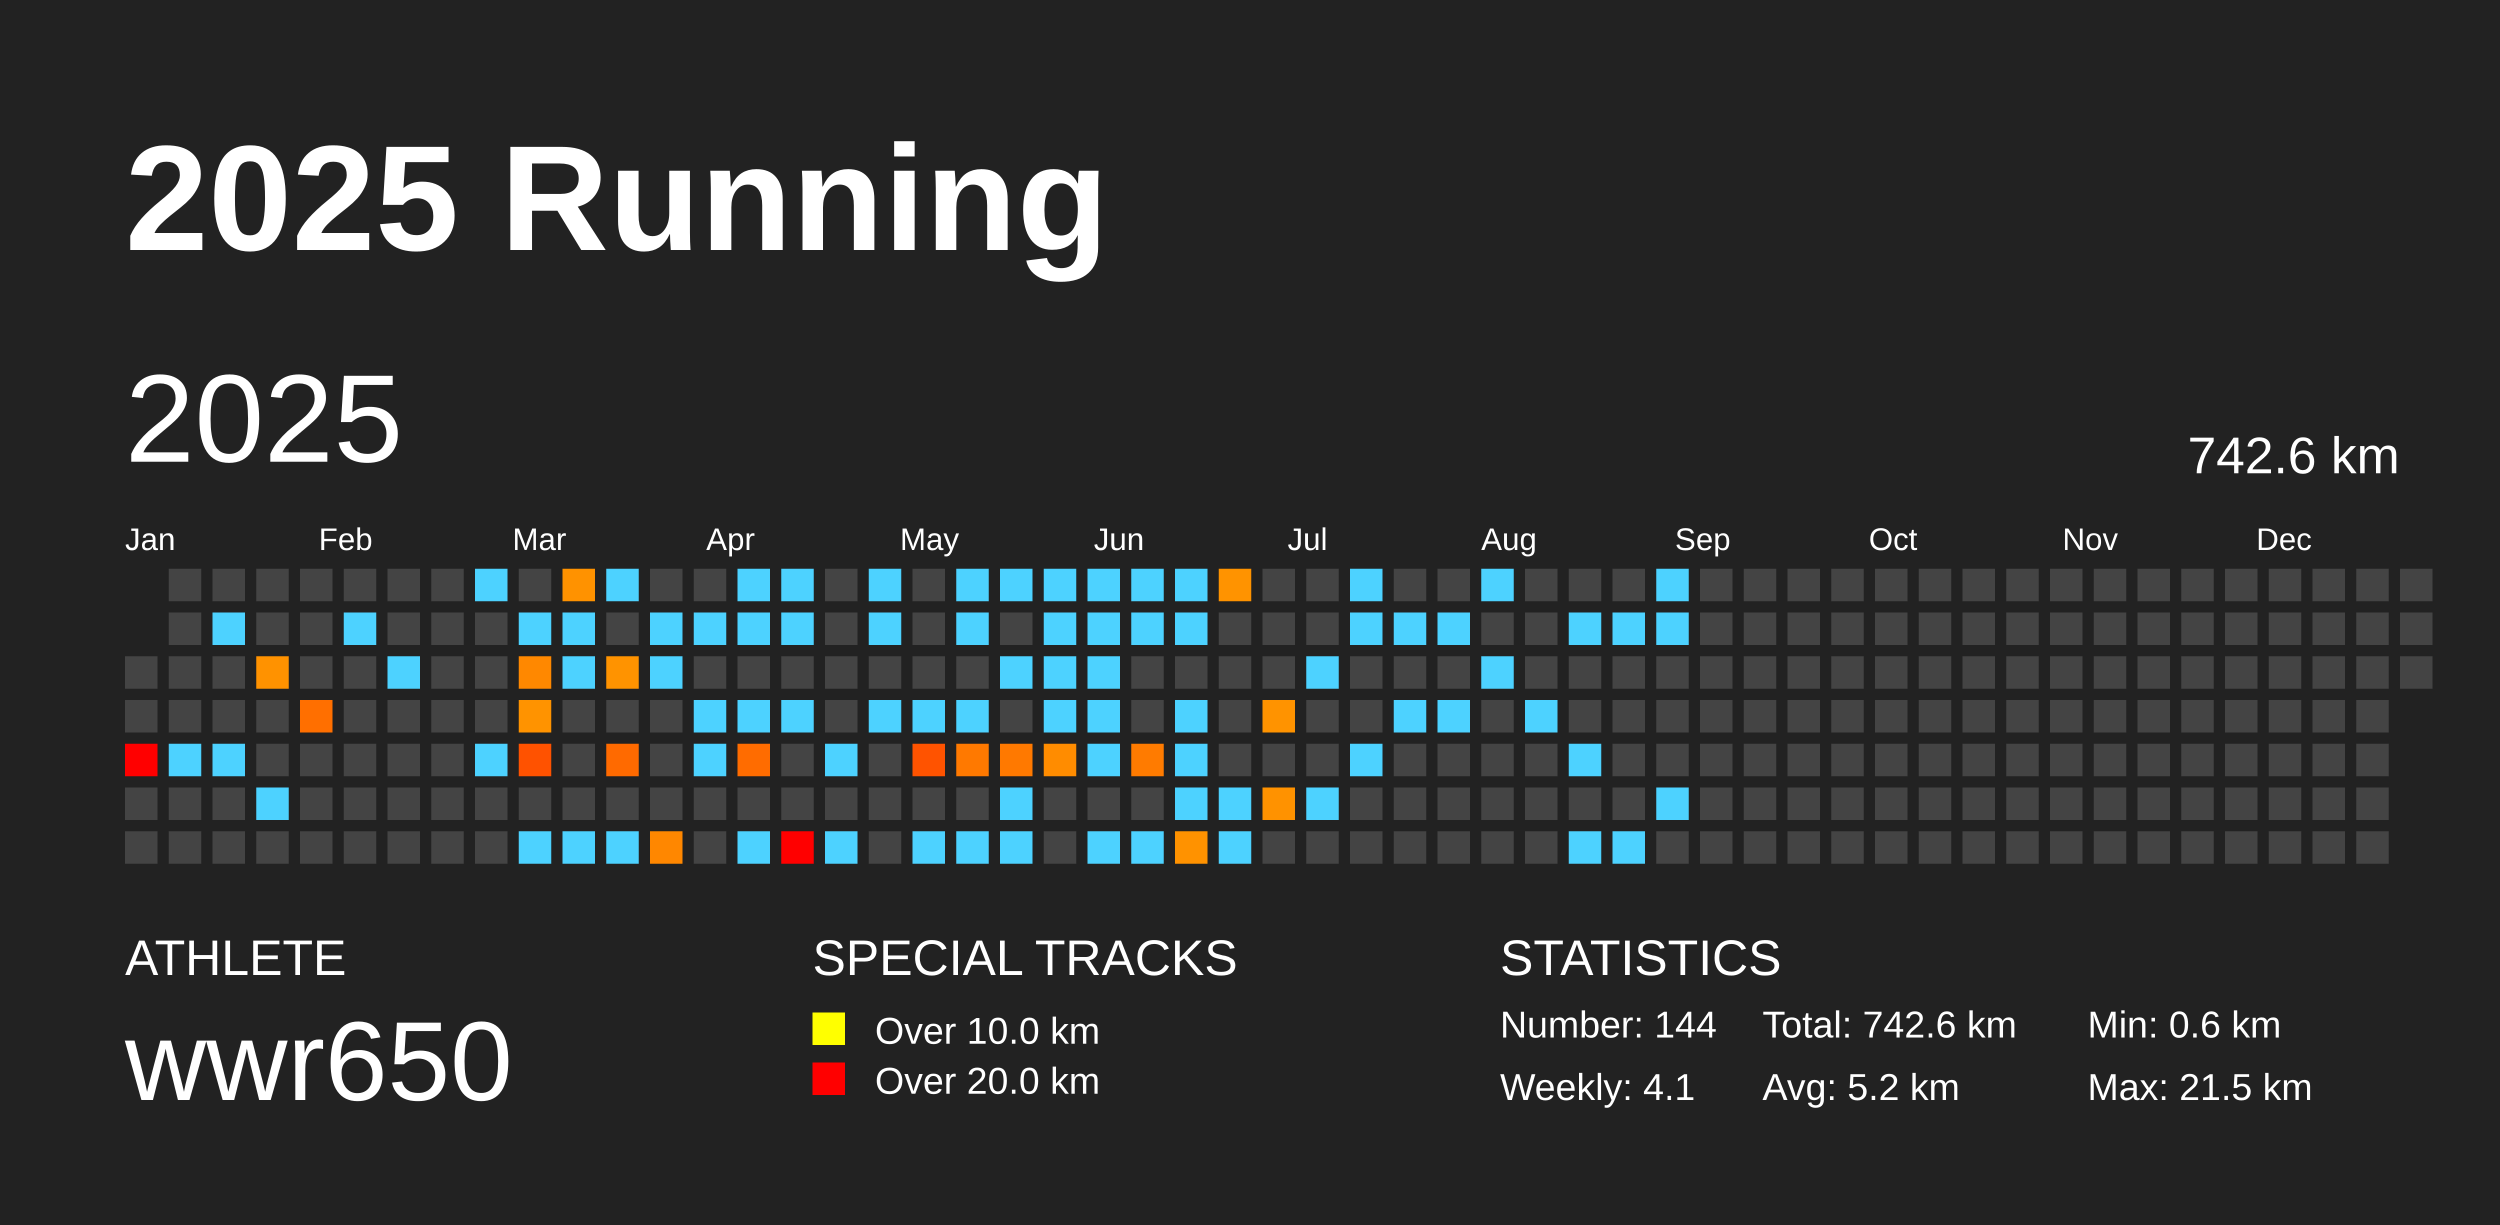
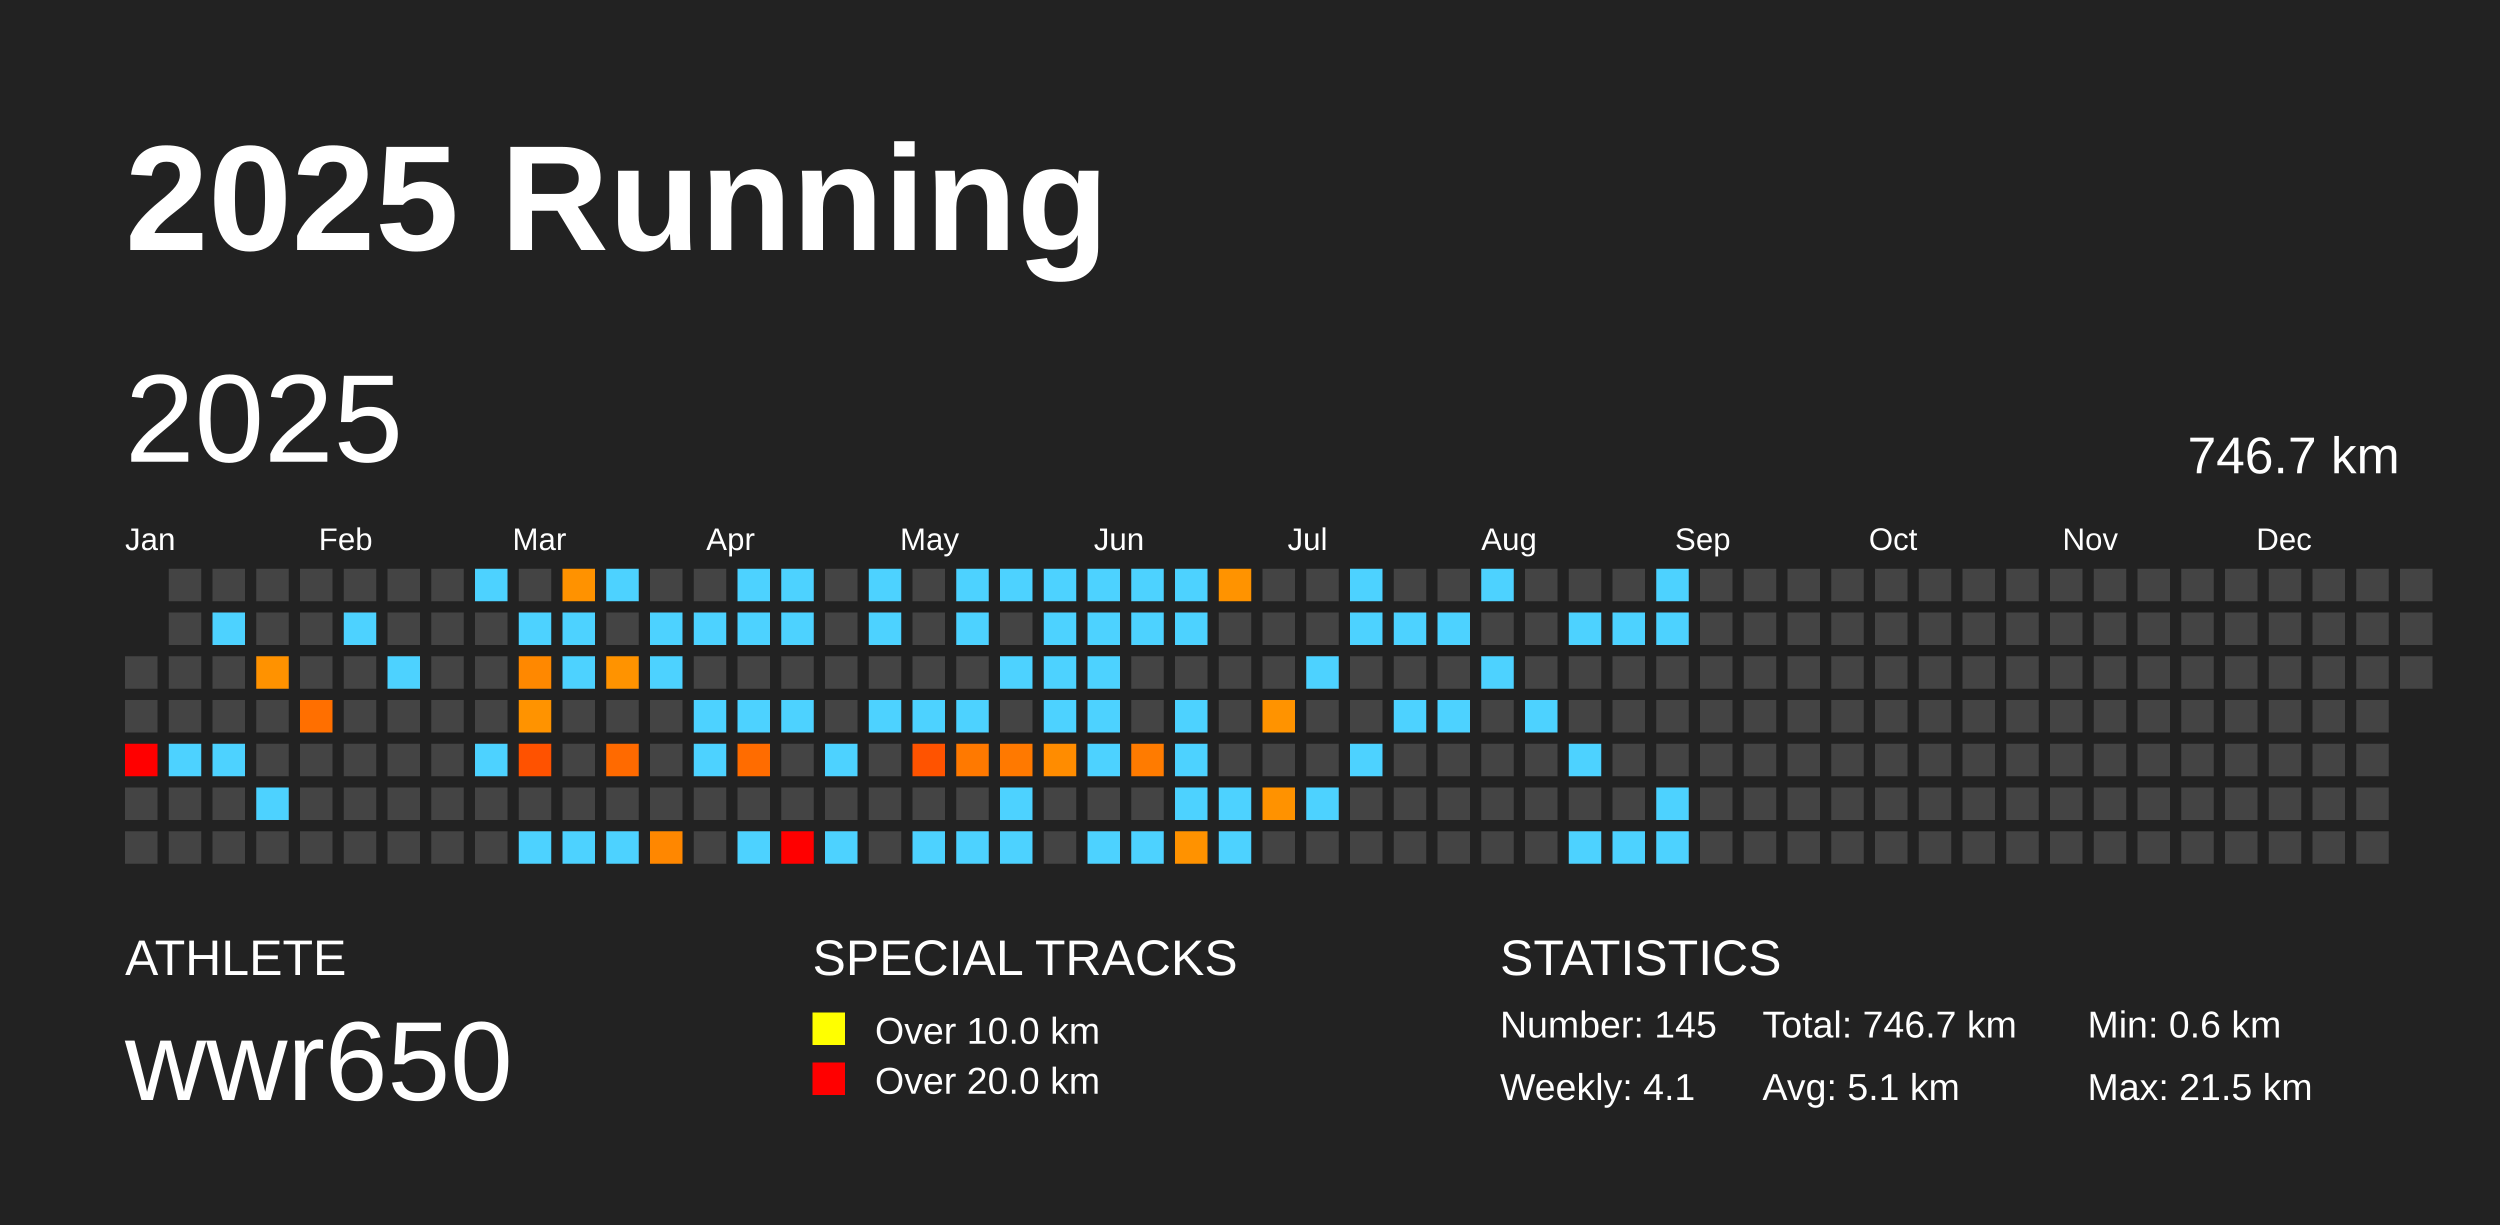
<svg xmlns="http://www.w3.org/2000/svg" baseProfile="full" height="98mm" version="1.1" viewBox="0,0,200,98" width="200mm">
  <defs />
  <rect fill="#222222" height="98" width="200" x="0" y="0" />
  <text fill="#FFFFFF" style="font-size:12px; font-family:Arial; font-weight:bold;" x="10" y="20">2025 Running</text>
  <text fill="#FFFFFF" style="font-size:4px; font-family:Arial" x="10" y="78">ATHLETE</text>
  <text fill="#FFFFFF" style="font-size:9px; font-family:Arial" x="10" y="88">wwr650</text>
  <text fill="#FFFFFF" style="font-size:4px; font-family:Arial" x="65" y="78">SPECIAL TRACKS</text>
  <rect fill="yellow" height="2.6" width="2.6" x="65" y="81" />
  <text fill="#FFFFFF" style="font-size:3px; font-family:Arial" x="70" y="83.5">Over 10.0 km</text>
  <rect fill="red" height="2.6" width="2.6" x="65" y="85" />
  <text fill="#FFFFFF" style="font-size:3px; font-family:Arial" x="70" y="87.5">Over 20.0 km</text>
  <text fill="#FFFFFF" style="font-size:4px; font-family:Arial" x="120" y="78">STATISTICS</text>
-   <text fill="#FFFFFF" style="font-size:3px; font-family:Arial" x="120" y="83">Number: 144</text>
+   <text fill="#FFFFFF" style="font-size:3px; font-family:Arial" x="120" y="83">Number: 145</text>
  <text fill="#FFFFFF" style="font-size:3px; font-family:Arial" x="120" y="88">Weekly: 4.1</text>
-   <text fill="#FFFFFF" style="font-size:3px; font-family:Arial" x="141" y="83">Total: 742.6 km</text>
-   <text fill="#FFFFFF" style="font-size:3px; font-family:Arial" x="141" y="88">Avg: 5.2 km</text>
+   <text fill="#FFFFFF" style="font-size:3px; font-family:Arial" x="141" y="83">Total: 746.7 km</text>
+   <text fill="#FFFFFF" style="font-size:3px; font-family:Arial" x="141" y="88">Avg: 5.1 km</text>
  <text fill="#FFFFFF" style="font-size:3px; font-family:Arial" x="167" y="83">Min: 0.6 km</text>
  <text fill="#FFFFFF" style="font-size:3px; font-family:Arial" x="167" y="88">Max: 21.5 km</text>
  <text dominant-baseline="hanging" fill="#FFFFFF" style="font-size:10.0px; font-family:Arial;" x="10" y="30">2025</text>
-   <text dominant-baseline="hanging" fill="#FFFFFF" style="font-size:4.125px; font-family:Arial;" x="175" y="35">742.6 km</text>
+   <text dominant-baseline="hanging" fill="#FFFFFF" style="font-size:4.125px; font-family:Arial;" x="175" y="35">746.7 km</text>
  <text fill="#FFFFFF" style="font-size:2.5px; font-family:Arial" x="10.0" y="44">Jan</text>
  <text fill="#FFFFFF" style="font-size:2.5px; font-family:Arial" x="25.5" y="44">Feb</text>
  <text fill="#FFFFFF" style="font-size:2.5px; font-family:Arial" x="41.0" y="44">Mar</text>
  <text fill="#FFFFFF" style="font-size:2.5px; font-family:Arial" x="56.5" y="44">Apr</text>
  <text fill="#FFFFFF" style="font-size:2.5px; font-family:Arial" x="72.0" y="44">May</text>
  <text fill="#FFFFFF" style="font-size:2.5px; font-family:Arial" x="87.5" y="44">Jun</text>
  <text fill="#FFFFFF" style="font-size:2.5px; font-family:Arial" x="103.0" y="44">Jul</text>
  <text fill="#FFFFFF" style="font-size:2.5px; font-family:Arial" x="118.5" y="44">Aug</text>
  <text fill="#FFFFFF" style="font-size:2.5px; font-family:Arial" x="134.0" y="44">Sep</text>
  <text fill="#FFFFFF" style="font-size:2.5px; font-family:Arial" x="149.5" y="44">Oct</text>
  <text fill="#FFFFFF" style="font-size:2.5px; font-family:Arial" x="165.0" y="44">Nov</text>
  <text fill="#FFFFFF" style="font-size:2.5px; font-family:Arial" x="180.5" y="44">Dec</text>
  <rect fill="#444444" height="2.6" width="2.6" x="10.0" y="52.5" />
  <rect fill="#444444" height="2.6" width="2.6" x="10.0" y="56.0" />
  <rect fill="red" height="2.6" width="2.6" x="10.0" y="59.5" />
  <rect fill="#444444" height="2.6" width="2.6" x="10.0" y="63.0" />
  <rect fill="#444444" height="2.6" width="2.6" x="10.0" y="66.5" />
  <rect fill="#444444" height="2.6" width="2.6" x="13.5" y="45.5" />
  <rect fill="#444444" height="2.6" width="2.6" x="13.5" y="49.0" />
  <rect fill="#444444" height="2.6" width="2.6" x="13.5" y="52.5" />
  <rect fill="#444444" height="2.6" width="2.6" x="13.5" y="56.0" />
  <rect fill="#4dd2ff" height="2.6" width="2.6" x="13.5" y="59.5" />
  <rect fill="#444444" height="2.6" width="2.6" x="13.5" y="63.0" />
  <rect fill="#444444" height="2.6" width="2.6" x="13.5" y="66.5" />
  <rect fill="#444444" height="2.6" width="2.6" x="17.0" y="45.5" />
  <rect fill="#4dd2ff" height="2.6" width="2.6" x="17.0" y="49.0" />
  <rect fill="#444444" height="2.6" width="2.6" x="17.0" y="52.5" />
  <rect fill="#444444" height="2.6" width="2.6" x="17.0" y="56.0" />
  <rect fill="#4dd2ff" height="2.6" width="2.6" x="17.0" y="59.5" />
  <rect fill="#444444" height="2.6" width="2.6" x="17.0" y="63.0" />
  <rect fill="#444444" height="2.6" width="2.6" x="17.0" y="66.5" />
  <rect fill="#444444" height="2.6" width="2.6" x="20.5" y="45.5" />
  <rect fill="#444444" height="2.6" width="2.6" x="20.5" y="49.0" />
  <rect fill="#ff9200" height="2.6" width="2.6" x="20.5" y="52.5" />
  <rect fill="#444444" height="2.6" width="2.6" x="20.5" y="56.0" />
  <rect fill="#444444" height="2.6" width="2.6" x="20.5" y="59.5" />
  <rect fill="#4dd2ff" height="2.6" width="2.6" x="20.5" y="63.0" />
  <rect fill="#444444" height="2.6" width="2.6" x="20.5" y="66.5" />
  <rect fill="#444444" height="2.6" width="2.6" x="24.0" y="45.5" />
  <rect fill="#444444" height="2.6" width="2.6" x="24.0" y="49.0" />
  <rect fill="#444444" height="2.6" width="2.6" x="24.0" y="52.5" />
  <rect fill="#ff6f00" height="2.6" width="2.6" x="24.0" y="56.0" />
  <rect fill="#444444" height="2.6" width="2.6" x="24.0" y="59.5" />
  <rect fill="#444444" height="2.6" width="2.6" x="24.0" y="63.0" />
  <rect fill="#444444" height="2.6" width="2.6" x="24.0" y="66.5" />
  <rect fill="#444444" height="2.6" width="2.6" x="27.5" y="45.5" />
  <rect fill="#4dd2ff" height="2.6" width="2.6" x="27.5" y="49.0" />
  <rect fill="#444444" height="2.6" width="2.6" x="27.5" y="52.5" />
  <rect fill="#444444" height="2.6" width="2.6" x="27.5" y="56.0" />
  <rect fill="#444444" height="2.6" width="2.6" x="27.5" y="59.5" />
  <rect fill="#444444" height="2.6" width="2.6" x="27.5" y="63.0" />
  <rect fill="#444444" height="2.6" width="2.6" x="27.5" y="66.5" />
  <rect fill="#444444" height="2.6" width="2.6" x="31.0" y="45.5" />
  <rect fill="#444444" height="2.6" width="2.6" x="31.0" y="49.0" />
  <rect fill="#4dd2ff" height="2.6" width="2.6" x="31.0" y="52.5" />
  <rect fill="#444444" height="2.6" width="2.6" x="31.0" y="56.0" />
  <rect fill="#444444" height="2.6" width="2.6" x="31.0" y="59.5" />
  <rect fill="#444444" height="2.6" width="2.6" x="31.0" y="63.0" />
  <rect fill="#444444" height="2.6" width="2.6" x="31.0" y="66.5" />
  <rect fill="#444444" height="2.6" width="2.6" x="34.5" y="45.5" />
  <rect fill="#444444" height="2.6" width="2.6" x="34.5" y="49.0" />
  <rect fill="#444444" height="2.6" width="2.6" x="34.5" y="52.5" />
  <rect fill="#444444" height="2.6" width="2.6" x="34.5" y="56.0" />
  <rect fill="#444444" height="2.6" width="2.6" x="34.5" y="59.5" />
  <rect fill="#444444" height="2.6" width="2.6" x="34.5" y="63.0" />
  <rect fill="#444444" height="2.6" width="2.6" x="34.5" y="66.5" />
  <rect fill="#4dd2ff" height="2.6" width="2.6" x="38.0" y="45.5" />
  <rect fill="#444444" height="2.6" width="2.6" x="38.0" y="49.0" />
  <rect fill="#444444" height="2.6" width="2.6" x="38.0" y="52.5" />
  <rect fill="#444444" height="2.6" width="2.6" x="38.0" y="56.0" />
  <rect fill="#4dd2ff" height="2.6" width="2.6" x="38.0" y="59.5" />
  <rect fill="#444444" height="2.6" width="2.6" x="38.0" y="63.0" />
  <rect fill="#444444" height="2.6" width="2.6" x="38.0" y="66.5" />
  <rect fill="#444444" height="2.6" width="2.6" x="41.5" y="45.5" />
  <rect fill="#4dd2ff" height="2.6" width="2.6" x="41.5" y="49.0" />
  <rect fill="#ff8800" height="2.6" width="2.6" x="41.5" y="52.5" />
  <rect fill="#ff9300" height="2.6" width="2.6" x="41.5" y="56.0" />
  <rect fill="#ff5200" height="2.6" width="2.6" x="41.5" y="59.5" />
  <rect fill="#444444" height="2.6" width="2.6" x="41.5" y="63.0" />
  <rect fill="#4dd2ff" height="2.6" width="2.6" x="41.5" y="66.5" />
  <rect fill="#ff9200" height="2.6" width="2.6" x="45.0" y="45.5" />
  <rect fill="#4dd2ff" height="2.6" width="2.6" x="45.0" y="49.0" />
  <rect fill="#4dd2ff" height="2.6" width="2.6" x="45.0" y="52.5" />
  <rect fill="#444444" height="2.6" width="2.6" x="45.0" y="56.0" />
  <rect fill="#444444" height="2.6" width="2.6" x="45.0" y="59.5" />
  <rect fill="#444444" height="2.6" width="2.6" x="45.0" y="63.0" />
  <rect fill="#4dd2ff" height="2.6" width="2.6" x="45.0" y="66.5" />
  <rect fill="#4dd2ff" height="2.6" width="2.6" x="48.5" y="45.5" />
  <rect fill="#444444" height="2.6" width="2.6" x="48.5" y="49.0" />
  <rect fill="#ff9300" height="2.6" width="2.6" x="48.5" y="52.5" />
  <rect fill="#444444" height="2.6" width="2.6" x="48.5" y="56.0" />
  <rect fill="#ff6a00" height="2.6" width="2.6" x="48.5" y="59.5" />
  <rect fill="#444444" height="2.6" width="2.6" x="48.5" y="63.0" />
  <rect fill="#4dd2ff" height="2.6" width="2.6" x="48.5" y="66.5" />
  <rect fill="#444444" height="2.6" width="2.6" x="52.0" y="45.5" />
  <rect fill="#4dd2ff" height="2.6" width="2.6" x="52.0" y="49.0" />
  <rect fill="#4dd2ff" height="2.6" width="2.6" x="52.0" y="52.5" />
  <rect fill="#444444" height="2.6" width="2.6" x="52.0" y="56.0" />
  <rect fill="#444444" height="2.6" width="2.6" x="52.0" y="59.5" />
  <rect fill="#444444" height="2.6" width="2.6" x="52.0" y="63.0" />
  <rect fill="#ff8700" height="2.6" width="2.6" x="52.0" y="66.5" />
  <rect fill="#444444" height="2.6" width="2.6" x="55.5" y="45.5" />
  <rect fill="#4dd2ff" height="2.6" width="2.6" x="55.5" y="49.0" />
  <rect fill="#444444" height="2.6" width="2.6" x="55.5" y="52.5" />
  <rect fill="#4dd2ff" height="2.6" width="2.6" x="55.5" y="56.0" />
  <rect fill="#4dd2ff" height="2.6" width="2.6" x="55.5" y="59.5" />
  <rect fill="#444444" height="2.6" width="2.6" x="55.5" y="63.0" />
  <rect fill="#444444" height="2.6" width="2.6" x="55.5" y="66.5" />
  <rect fill="#4dd2ff" height="2.6" width="2.6" x="59.0" y="45.5" />
  <rect fill="#4dd2ff" height="2.6" width="2.6" x="59.0" y="49.0" />
  <rect fill="#444444" height="2.6" width="2.6" x="59.0" y="52.5" />
  <rect fill="#4dd2ff" height="2.6" width="2.6" x="59.0" y="56.0" />
  <rect fill="#ff6c00" height="2.6" width="2.6" x="59.0" y="59.5" />
  <rect fill="#444444" height="2.6" width="2.6" x="59.0" y="63.0" />
  <rect fill="#4dd2ff" height="2.6" width="2.6" x="59.0" y="66.5" />
  <rect fill="#4dd2ff" height="2.6" width="2.6" x="62.5" y="45.5" />
  <rect fill="#4dd2ff" height="2.6" width="2.6" x="62.5" y="49.0" />
  <rect fill="#444444" height="2.6" width="2.6" x="62.5" y="52.5" />
  <rect fill="#4dd2ff" height="2.6" width="2.6" x="62.5" y="56.0" />
  <rect fill="#444444" height="2.6" width="2.6" x="62.5" y="59.5" />
  <rect fill="#444444" height="2.6" width="2.6" x="62.5" y="63.0" />
  <rect fill="red" height="2.6" width="2.6" x="62.5" y="66.5" />
  <rect fill="#444444" height="2.6" width="2.6" x="66.0" y="45.5" />
  <rect fill="#444444" height="2.6" width="2.6" x="66.0" y="49.0" />
  <rect fill="#444444" height="2.6" width="2.6" x="66.0" y="52.5" />
  <rect fill="#444444" height="2.6" width="2.6" x="66.0" y="56.0" />
  <rect fill="#4dd2ff" height="2.6" width="2.6" x="66.0" y="59.5" />
  <rect fill="#444444" height="2.6" width="2.6" x="66.0" y="63.0" />
  <rect fill="#4dd2ff" height="2.6" width="2.6" x="66.0" y="66.5" />
  <rect fill="#4dd2ff" height="2.6" width="2.6" x="69.5" y="45.5" />
  <rect fill="#4dd2ff" height="2.6" width="2.6" x="69.5" y="49.0" />
  <rect fill="#444444" height="2.6" width="2.6" x="69.5" y="52.5" />
  <rect fill="#4dd2ff" height="2.6" width="2.6" x="69.5" y="56.0" />
  <rect fill="#444444" height="2.6" width="2.6" x="69.5" y="59.5" />
  <rect fill="#444444" height="2.6" width="2.6" x="69.5" y="63.0" />
  <rect fill="#444444" height="2.6" width="2.6" x="69.5" y="66.5" />
  <rect fill="#444444" height="2.6" width="2.6" x="73.0" y="45.5" />
  <rect fill="#444444" height="2.6" width="2.6" x="73.0" y="49.0" />
  <rect fill="#444444" height="2.6" width="2.6" x="73.0" y="52.5" />
  <rect fill="#4dd2ff" height="2.6" width="2.6" x="73.0" y="56.0" />
  <rect fill="#ff5300" height="2.6" width="2.6" x="73.0" y="59.5" />
  <rect fill="#444444" height="2.6" width="2.6" x="73.0" y="63.0" />
  <rect fill="#4dd2ff" height="2.6" width="2.6" x="73.0" y="66.5" />
  <rect fill="#4dd2ff" height="2.6" width="2.6" x="76.5" y="45.5" />
  <rect fill="#4dd2ff" height="2.6" width="2.6" x="76.5" y="49.0" />
  <rect fill="#444444" height="2.6" width="2.6" x="76.5" y="52.5" />
  <rect fill="#4dd2ff" height="2.6" width="2.6" x="76.5" y="56.0" />
  <rect fill="#ff7900" height="2.6" width="2.6" x="76.5" y="59.5" />
  <rect fill="#444444" height="2.6" width="2.6" x="76.5" y="63.0" />
  <rect fill="#4dd2ff" height="2.6" width="2.6" x="76.5" y="66.5" />
  <rect fill="#4dd2ff" height="2.6" width="2.6" x="80.0" y="45.5" />
  <rect fill="#444444" height="2.6" width="2.6" x="80.0" y="49.0" />
  <rect fill="#4dd2ff" height="2.6" width="2.6" x="80.0" y="52.5" />
  <rect fill="#444444" height="2.6" width="2.6" x="80.0" y="56.0" />
  <rect fill="#ff7900" height="2.6" width="2.6" x="80.0" y="59.5" />
  <rect fill="#4dd2ff" height="2.6" width="2.6" x="80.0" y="63.0" />
  <rect fill="#4dd2ff" height="2.6" width="2.6" x="80.0" y="66.5" />
  <rect fill="#4dd2ff" height="2.6" width="2.6" x="83.5" y="45.5" />
  <rect fill="#4dd2ff" height="2.6" width="2.6" x="83.5" y="49.0" />
  <rect fill="#4dd2ff" height="2.6" width="2.6" x="83.5" y="52.5" />
  <rect fill="#4dd2ff" height="2.6" width="2.6" x="83.5" y="56.0" />
  <rect fill="#ff8c00" height="2.6" width="2.6" x="83.5" y="59.5" />
  <rect fill="#444444" height="2.6" width="2.6" x="83.5" y="63.0" />
  <rect fill="#444444" height="2.6" width="2.6" x="83.5" y="66.5" />
  <rect fill="#4dd2ff" height="2.6" width="2.6" x="87.0" y="45.5" />
  <rect fill="#4dd2ff" height="2.6" width="2.6" x="87.0" y="49.0" />
  <rect fill="#4dd2ff" height="2.6" width="2.6" x="87.0" y="52.5" />
  <rect fill="#4dd2ff" height="2.6" width="2.6" x="87.0" y="56.0" />
  <rect fill="#4dd2ff" height="2.6" width="2.6" x="87.0" y="59.5" />
  <rect fill="#444444" height="2.6" width="2.6" x="87.0" y="63.0" />
  <rect fill="#4dd2ff" height="2.6" width="2.6" x="87.0" y="66.5" />
  <rect fill="#4dd2ff" height="2.6" width="2.6" x="90.5" y="45.5" />
  <rect fill="#4dd2ff" height="2.6" width="2.6" x="90.5" y="49.0" />
  <rect fill="#444444" height="2.6" width="2.6" x="90.5" y="52.5" />
  <rect fill="#444444" height="2.6" width="2.6" x="90.5" y="56.0" />
  <rect fill="#ff7b00" height="2.6" width="2.6" x="90.5" y="59.5" />
  <rect fill="#444444" height="2.6" width="2.6" x="90.5" y="63.0" />
  <rect fill="#4dd2ff" height="2.6" width="2.6" x="90.5" y="66.5" />
  <rect fill="#4dd2ff" height="2.6" width="2.6" x="94.0" y="45.5" />
  <rect fill="#4dd2ff" height="2.6" width="2.6" x="94.0" y="49.0" />
  <rect fill="#444444" height="2.6" width="2.6" x="94.0" y="52.5" />
  <rect fill="#4dd2ff" height="2.6" width="2.6" x="94.0" y="56.0" />
  <rect fill="#4dd2ff" height="2.6" width="2.6" x="94.0" y="59.5" />
  <rect fill="#4dd2ff" height="2.6" width="2.6" x="94.0" y="63.0" />
  <rect fill="#ff9200" height="2.6" width="2.6" x="94.0" y="66.5" />
  <rect fill="#ff9300" height="2.6" width="2.6" x="97.5" y="45.5" />
  <rect fill="#444444" height="2.6" width="2.6" x="97.5" y="49.0" />
  <rect fill="#444444" height="2.6" width="2.6" x="97.5" y="52.5" />
  <rect fill="#444444" height="2.6" width="2.6" x="97.5" y="56.0" />
  <rect fill="#444444" height="2.6" width="2.6" x="97.5" y="59.5" />
  <rect fill="#4dd2ff" height="2.6" width="2.6" x="97.5" y="63.0" />
  <rect fill="#4dd2ff" height="2.6" width="2.6" x="97.5" y="66.5" />
  <rect fill="#444444" height="2.6" width="2.6" x="101.0" y="45.5" />
  <rect fill="#444444" height="2.6" width="2.6" x="101.0" y="49.0" />
  <rect fill="#444444" height="2.6" width="2.6" x="101.0" y="52.5" />
  <rect fill="#ff9300" height="2.6" width="2.6" x="101.0" y="56.0" />
  <rect fill="#444444" height="2.6" width="2.6" x="101.0" y="59.5" />
  <rect fill="#ff9200" height="2.6" width="2.6" x="101.0" y="63.0" />
  <rect fill="#444444" height="2.6" width="2.6" x="101.0" y="66.5" />
  <rect fill="#444444" height="2.6" width="2.6" x="104.5" y="45.5" />
  <rect fill="#444444" height="2.6" width="2.6" x="104.5" y="49.0" />
  <rect fill="#4dd2ff" height="2.6" width="2.6" x="104.5" y="52.5" />
  <rect fill="#444444" height="2.6" width="2.6" x="104.5" y="56.0" />
  <rect fill="#444444" height="2.6" width="2.6" x="104.5" y="59.5" />
  <rect fill="#4dd2ff" height="2.6" width="2.6" x="104.5" y="63.0" />
  <rect fill="#444444" height="2.6" width="2.6" x="104.5" y="66.5" />
  <rect fill="#4dd2ff" height="2.6" width="2.6" x="108.0" y="45.5" />
  <rect fill="#4dd2ff" height="2.6" width="2.6" x="108.0" y="49.0" />
  <rect fill="#444444" height="2.6" width="2.6" x="108.0" y="52.5" />
  <rect fill="#444444" height="2.6" width="2.6" x="108.0" y="56.0" />
  <rect fill="#4dd2ff" height="2.6" width="2.6" x="108.0" y="59.5" />
  <rect fill="#444444" height="2.6" width="2.6" x="108.0" y="63.0" />
  <rect fill="#444444" height="2.6" width="2.6" x="108.0" y="66.5" />
  <rect fill="#444444" height="2.6" width="2.6" x="111.5" y="45.5" />
  <rect fill="#4dd2ff" height="2.6" width="2.6" x="111.5" y="49.0" />
  <rect fill="#444444" height="2.6" width="2.6" x="111.5" y="52.5" />
  <rect fill="#4dd2ff" height="2.6" width="2.6" x="111.5" y="56.0" />
  <rect fill="#444444" height="2.6" width="2.6" x="111.5" y="59.5" />
  <rect fill="#444444" height="2.6" width="2.6" x="111.5" y="63.0" />
  <rect fill="#444444" height="2.6" width="2.6" x="111.5" y="66.5" />
  <rect fill="#444444" height="2.6" width="2.6" x="115.0" y="45.5" />
  <rect fill="#4dd2ff" height="2.6" width="2.6" x="115.0" y="49.0" />
  <rect fill="#444444" height="2.6" width="2.6" x="115.0" y="52.5" />
  <rect fill="#4dd2ff" height="2.6" width="2.6" x="115.0" y="56.0" />
  <rect fill="#444444" height="2.6" width="2.6" x="115.0" y="59.5" />
  <rect fill="#444444" height="2.6" width="2.6" x="115.0" y="63.0" />
  <rect fill="#444444" height="2.6" width="2.6" x="115.0" y="66.5" />
  <rect fill="#4dd2ff" height="2.6" width="2.6" x="118.5" y="45.5" />
  <rect fill="#444444" height="2.6" width="2.6" x="118.5" y="49.0" />
  <rect fill="#4dd2ff" height="2.6" width="2.6" x="118.5" y="52.5" />
  <rect fill="#444444" height="2.6" width="2.6" x="118.5" y="56.0" />
  <rect fill="#444444" height="2.6" width="2.6" x="118.5" y="59.5" />
  <rect fill="#444444" height="2.6" width="2.6" x="118.5" y="63.0" />
  <rect fill="#444444" height="2.6" width="2.6" x="118.5" y="66.5" />
  <rect fill="#444444" height="2.6" width="2.6" x="122.0" y="45.5" />
  <rect fill="#444444" height="2.6" width="2.6" x="122.0" y="49.0" />
  <rect fill="#444444" height="2.6" width="2.6" x="122.0" y="52.5" />
  <rect fill="#4dd2ff" height="2.6" width="2.6" x="122.0" y="56.0" />
  <rect fill="#444444" height="2.6" width="2.6" x="122.0" y="59.5" />
  <rect fill="#444444" height="2.6" width="2.6" x="122.0" y="63.0" />
  <rect fill="#444444" height="2.6" width="2.6" x="122.0" y="66.5" />
  <rect fill="#444444" height="2.6" width="2.6" x="125.5" y="45.5" />
  <rect fill="#4dd2ff" height="2.6" width="2.6" x="125.5" y="49.0" />
  <rect fill="#444444" height="2.6" width="2.6" x="125.5" y="52.5" />
  <rect fill="#444444" height="2.6" width="2.6" x="125.5" y="56.0" />
  <rect fill="#4dd2ff" height="2.6" width="2.6" x="125.5" y="59.5" />
  <rect fill="#444444" height="2.6" width="2.6" x="125.5" y="63.0" />
  <rect fill="#4dd2ff" height="2.6" width="2.6" x="125.5" y="66.5" />
  <rect fill="#444444" height="2.6" width="2.6" x="129.0" y="45.5" />
  <rect fill="#4dd2ff" height="2.6" width="2.6" x="129.0" y="49.0" />
  <rect fill="#444444" height="2.6" width="2.6" x="129.0" y="52.5" />
  <rect fill="#444444" height="2.6" width="2.6" x="129.0" y="56.0" />
  <rect fill="#444444" height="2.6" width="2.6" x="129.0" y="59.5" />
  <rect fill="#444444" height="2.6" width="2.6" x="129.0" y="63.0" />
  <rect fill="#4dd2ff" height="2.6" width="2.6" x="129.0" y="66.5" />
  <rect fill="#4dd2ff" height="2.6" width="2.6" x="132.5" y="45.5" />
  <rect fill="#4dd2ff" height="2.6" width="2.6" x="132.5" y="49.0" />
  <rect fill="#444444" height="2.6" width="2.6" x="132.5" y="52.5" />
  <rect fill="#444444" height="2.6" width="2.6" x="132.5" y="56.0" />
  <rect fill="#444444" height="2.6" width="2.6" x="132.5" y="59.5" />
  <rect fill="#4dd2ff" height="2.6" width="2.6" x="132.5" y="63.0" />
-   <rect fill="#444444" height="2.6" width="2.6" x="132.5" y="66.5" />
+   <rect fill="#4dd2ff" height="2.6" width="2.6" x="132.5" y="66.5" />
  <rect fill="#444444" height="2.6" width="2.6" x="136.0" y="45.5" />
  <rect fill="#444444" height="2.6" width="2.6" x="136.0" y="49.0" />
  <rect fill="#444444" height="2.6" width="2.6" x="136.0" y="52.5" />
  <rect fill="#444444" height="2.6" width="2.6" x="136.0" y="56.0" />
  <rect fill="#444444" height="2.6" width="2.6" x="136.0" y="59.5" />
  <rect fill="#444444" height="2.6" width="2.6" x="136.0" y="63.0" />
  <rect fill="#444444" height="2.6" width="2.6" x="136.0" y="66.5" />
  <rect fill="#444444" height="2.6" width="2.6" x="139.5" y="45.5" />
  <rect fill="#444444" height="2.6" width="2.6" x="139.5" y="49.0" />
  <rect fill="#444444" height="2.6" width="2.6" x="139.5" y="52.5" />
  <rect fill="#444444" height="2.6" width="2.6" x="139.5" y="56.0" />
  <rect fill="#444444" height="2.6" width="2.6" x="139.5" y="59.5" />
  <rect fill="#444444" height="2.6" width="2.6" x="139.5" y="63.0" />
  <rect fill="#444444" height="2.6" width="2.6" x="139.5" y="66.5" />
  <rect fill="#444444" height="2.6" width="2.6" x="143.0" y="45.5" />
  <rect fill="#444444" height="2.6" width="2.6" x="143.0" y="49.0" />
  <rect fill="#444444" height="2.6" width="2.6" x="143.0" y="52.5" />
  <rect fill="#444444" height="2.6" width="2.6" x="143.0" y="56.0" />
  <rect fill="#444444" height="2.6" width="2.6" x="143.0" y="59.5" />
  <rect fill="#444444" height="2.6" width="2.6" x="143.0" y="63.0" />
  <rect fill="#444444" height="2.6" width="2.6" x="143.0" y="66.5" />
  <rect fill="#444444" height="2.6" width="2.6" x="146.5" y="45.5" />
  <rect fill="#444444" height="2.6" width="2.6" x="146.5" y="49.0" />
  <rect fill="#444444" height="2.6" width="2.6" x="146.5" y="52.5" />
  <rect fill="#444444" height="2.6" width="2.6" x="146.5" y="56.0" />
  <rect fill="#444444" height="2.6" width="2.6" x="146.5" y="59.5" />
  <rect fill="#444444" height="2.6" width="2.6" x="146.5" y="63.0" />
  <rect fill="#444444" height="2.6" width="2.6" x="146.5" y="66.5" />
  <rect fill="#444444" height="2.6" width="2.6" x="150.0" y="45.5" />
  <rect fill="#444444" height="2.6" width="2.6" x="150.0" y="49.0" />
  <rect fill="#444444" height="2.6" width="2.6" x="150.0" y="52.5" />
  <rect fill="#444444" height="2.6" width="2.6" x="150.0" y="56.0" />
  <rect fill="#444444" height="2.6" width="2.6" x="150.0" y="59.5" />
  <rect fill="#444444" height="2.6" width="2.6" x="150.0" y="63.0" />
  <rect fill="#444444" height="2.6" width="2.6" x="150.0" y="66.5" />
  <rect fill="#444444" height="2.6" width="2.6" x="153.5" y="45.5" />
  <rect fill="#444444" height="2.6" width="2.6" x="153.5" y="49.0" />
  <rect fill="#444444" height="2.6" width="2.6" x="153.5" y="52.5" />
  <rect fill="#444444" height="2.6" width="2.6" x="153.5" y="56.0" />
  <rect fill="#444444" height="2.6" width="2.6" x="153.5" y="59.5" />
  <rect fill="#444444" height="2.6" width="2.6" x="153.5" y="63.0" />
  <rect fill="#444444" height="2.6" width="2.6" x="153.5" y="66.5" />
  <rect fill="#444444" height="2.6" width="2.6" x="157.0" y="45.5" />
  <rect fill="#444444" height="2.6" width="2.6" x="157.0" y="49.0" />
  <rect fill="#444444" height="2.6" width="2.6" x="157.0" y="52.5" />
  <rect fill="#444444" height="2.6" width="2.6" x="157.0" y="56.0" />
  <rect fill="#444444" height="2.6" width="2.6" x="157.0" y="59.5" />
  <rect fill="#444444" height="2.6" width="2.6" x="157.0" y="63.0" />
  <rect fill="#444444" height="2.6" width="2.6" x="157.0" y="66.5" />
  <rect fill="#444444" height="2.6" width="2.6" x="160.5" y="45.5" />
  <rect fill="#444444" height="2.6" width="2.6" x="160.5" y="49.0" />
  <rect fill="#444444" height="2.6" width="2.6" x="160.5" y="52.5" />
  <rect fill="#444444" height="2.6" width="2.6" x="160.5" y="56.0" />
  <rect fill="#444444" height="2.6" width="2.6" x="160.5" y="59.5" />
  <rect fill="#444444" height="2.6" width="2.6" x="160.5" y="63.0" />
  <rect fill="#444444" height="2.6" width="2.6" x="160.5" y="66.5" />
  <rect fill="#444444" height="2.6" width="2.6" x="164.0" y="45.5" />
  <rect fill="#444444" height="2.6" width="2.6" x="164.0" y="49.0" />
  <rect fill="#444444" height="2.6" width="2.6" x="164.0" y="52.5" />
  <rect fill="#444444" height="2.6" width="2.6" x="164.0" y="56.0" />
  <rect fill="#444444" height="2.6" width="2.6" x="164.0" y="59.5" />
  <rect fill="#444444" height="2.6" width="2.6" x="164.0" y="63.0" />
  <rect fill="#444444" height="2.6" width="2.6" x="164.0" y="66.5" />
  <rect fill="#444444" height="2.6" width="2.6" x="167.5" y="45.5" />
  <rect fill="#444444" height="2.6" width="2.6" x="167.5" y="49.0" />
  <rect fill="#444444" height="2.6" width="2.6" x="167.5" y="52.5" />
  <rect fill="#444444" height="2.6" width="2.6" x="167.5" y="56.0" />
  <rect fill="#444444" height="2.6" width="2.6" x="167.5" y="59.5" />
  <rect fill="#444444" height="2.6" width="2.6" x="167.5" y="63.0" />
  <rect fill="#444444" height="2.6" width="2.6" x="167.5" y="66.5" />
  <rect fill="#444444" height="2.6" width="2.6" x="171.0" y="45.5" />
  <rect fill="#444444" height="2.6" width="2.6" x="171.0" y="49.0" />
  <rect fill="#444444" height="2.6" width="2.6" x="171.0" y="52.5" />
  <rect fill="#444444" height="2.6" width="2.6" x="171.0" y="56.0" />
  <rect fill="#444444" height="2.6" width="2.6" x="171.0" y="59.5" />
  <rect fill="#444444" height="2.6" width="2.6" x="171.0" y="63.0" />
  <rect fill="#444444" height="2.6" width="2.6" x="171.0" y="66.5" />
  <rect fill="#444444" height="2.6" width="2.6" x="174.5" y="45.5" />
  <rect fill="#444444" height="2.6" width="2.6" x="174.5" y="49.0" />
  <rect fill="#444444" height="2.6" width="2.6" x="174.5" y="52.5" />
  <rect fill="#444444" height="2.6" width="2.6" x="174.5" y="56.0" />
  <rect fill="#444444" height="2.6" width="2.6" x="174.5" y="59.5" />
  <rect fill="#444444" height="2.6" width="2.6" x="174.5" y="63.0" />
  <rect fill="#444444" height="2.6" width="2.6" x="174.5" y="66.5" />
  <rect fill="#444444" height="2.6" width="2.6" x="178.0" y="45.5" />
  <rect fill="#444444" height="2.6" width="2.6" x="178.0" y="49.0" />
  <rect fill="#444444" height="2.6" width="2.6" x="178.0" y="52.5" />
  <rect fill="#444444" height="2.6" width="2.6" x="178.0" y="56.0" />
  <rect fill="#444444" height="2.6" width="2.6" x="178.0" y="59.5" />
  <rect fill="#444444" height="2.6" width="2.6" x="178.0" y="63.0" />
  <rect fill="#444444" height="2.6" width="2.6" x="178.0" y="66.5" />
  <rect fill="#444444" height="2.6" width="2.6" x="181.5" y="45.5" />
  <rect fill="#444444" height="2.6" width="2.6" x="181.5" y="49.0" />
  <rect fill="#444444" height="2.6" width="2.6" x="181.5" y="52.5" />
  <rect fill="#444444" height="2.6" width="2.6" x="181.5" y="56.0" />
  <rect fill="#444444" height="2.6" width="2.6" x="181.5" y="59.5" />
  <rect fill="#444444" height="2.6" width="2.6" x="181.5" y="63.0" />
  <rect fill="#444444" height="2.6" width="2.6" x="181.5" y="66.5" />
  <rect fill="#444444" height="2.6" width="2.6" x="185.0" y="45.5" />
  <rect fill="#444444" height="2.6" width="2.6" x="185.0" y="49.0" />
  <rect fill="#444444" height="2.6" width="2.6" x="185.0" y="52.5" />
  <rect fill="#444444" height="2.6" width="2.6" x="185.0" y="56.0" />
  <rect fill="#444444" height="2.6" width="2.6" x="185.0" y="59.5" />
  <rect fill="#444444" height="2.6" width="2.6" x="185.0" y="63.0" />
  <rect fill="#444444" height="2.6" width="2.6" x="185.0" y="66.5" />
  <rect fill="#444444" height="2.6" width="2.6" x="188.5" y="45.5" />
  <rect fill="#444444" height="2.6" width="2.6" x="188.5" y="49.0" />
  <rect fill="#444444" height="2.6" width="2.6" x="188.5" y="52.5" />
  <rect fill="#444444" height="2.6" width="2.6" x="188.5" y="56.0" />
  <rect fill="#444444" height="2.6" width="2.6" x="188.5" y="59.5" />
  <rect fill="#444444" height="2.6" width="2.6" x="188.5" y="63.0" />
  <rect fill="#444444" height="2.6" width="2.6" x="188.5" y="66.5" />
  <rect fill="#444444" height="2.6" width="2.6" x="192.0" y="45.5" />
  <rect fill="#444444" height="2.6" width="2.6" x="192.0" y="49.0" />
  <rect fill="#444444" height="2.6" width="2.6" x="192.0" y="52.5" />
</svg>
